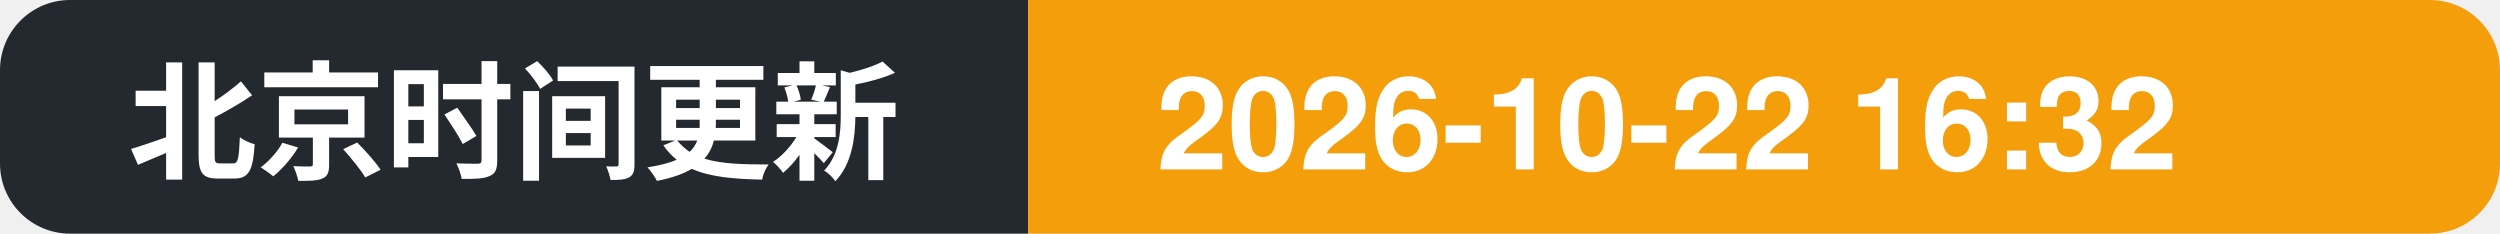
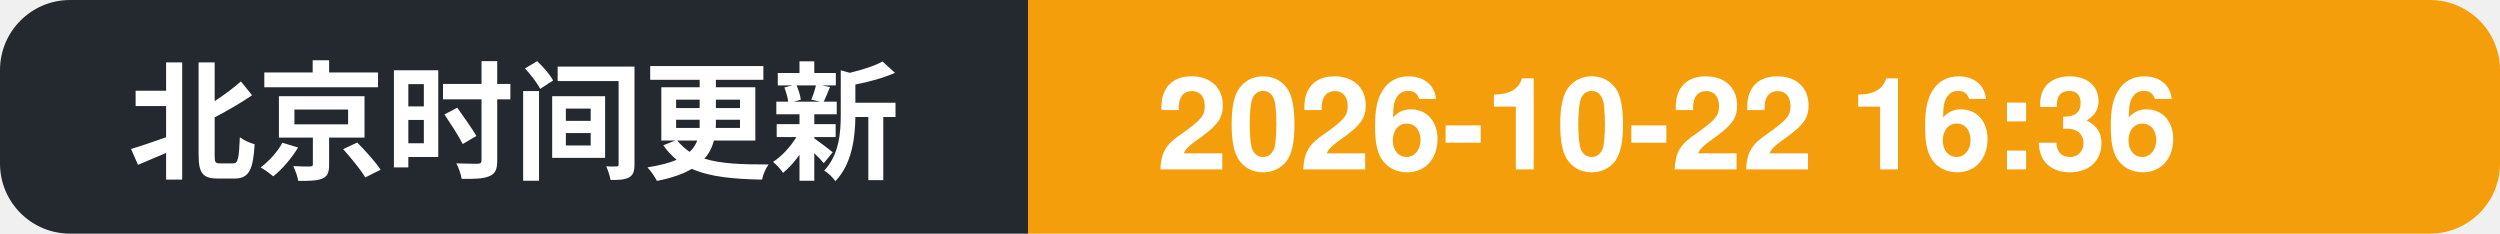
- <svg xmlns="http://www.w3.org/2000/svg" width="214" height="20" role="img" aria-label="北京时间更新: 2026-10-22 16:32">
+ <svg xmlns="http://www.w3.org/2000/svg" width="214" height="20" role="img" aria-label="北京时间更新: 2026-10-22 16:36">
  <clipPath id="c">
    <rect width="214" height="20" rx="6" />
  </clipPath>
  <g clip-path="url(#c)">
    <rect width="88" height="20" fill="#24292f" />
    <rect x="88" width="126" height="20" fill="#f59e0b" />
    <text x="11" y="14.5" font-family="Segoe UI, PingFang SC, Hiragino Sans GB, Microsoft YaHei, Helvetica, Arial, sans-serif" font-size="11" font-weight="600" fill="#ffffff">北京时间更新</text>
-     <text x="99" y="14.5" font-family="Segoe UI, PingFang SC, Hiragino Sans GB, Microsoft YaHei, Helvetica, Arial, sans-serif" font-size="11" font-weight="700" fill="#ffffff">2026-10-22 16:32</text>
+     <text x="99" y="14.5" font-family="Segoe UI, PingFang SC, Hiragino Sans GB, Microsoft YaHei, Helvetica, Arial, sans-serif" font-size="11" font-weight="700" fill="#ffffff">2026-10-22 16:36</text>
  </g>
</svg>
